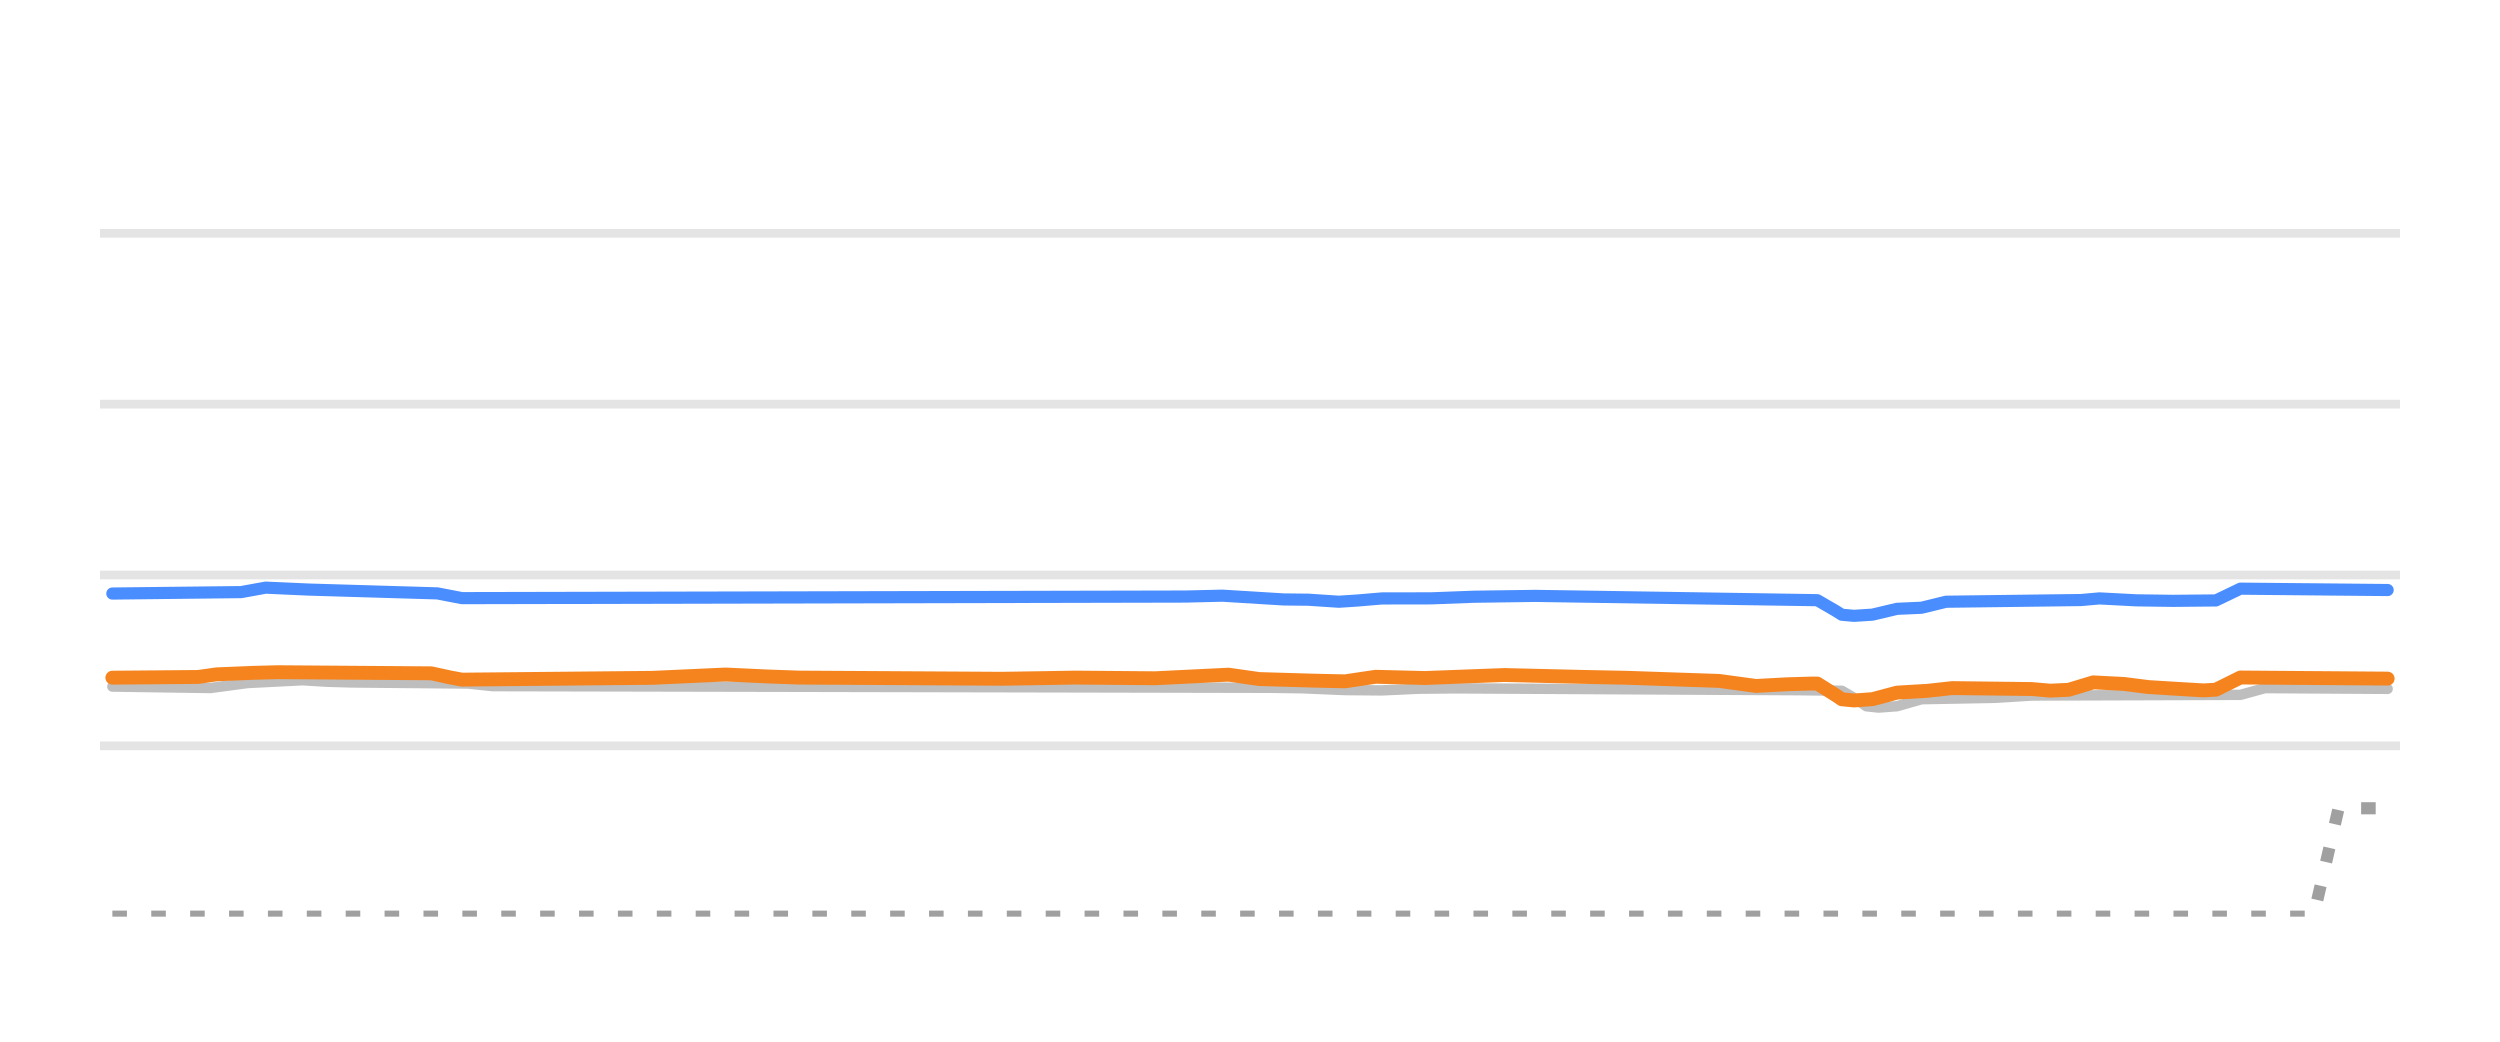
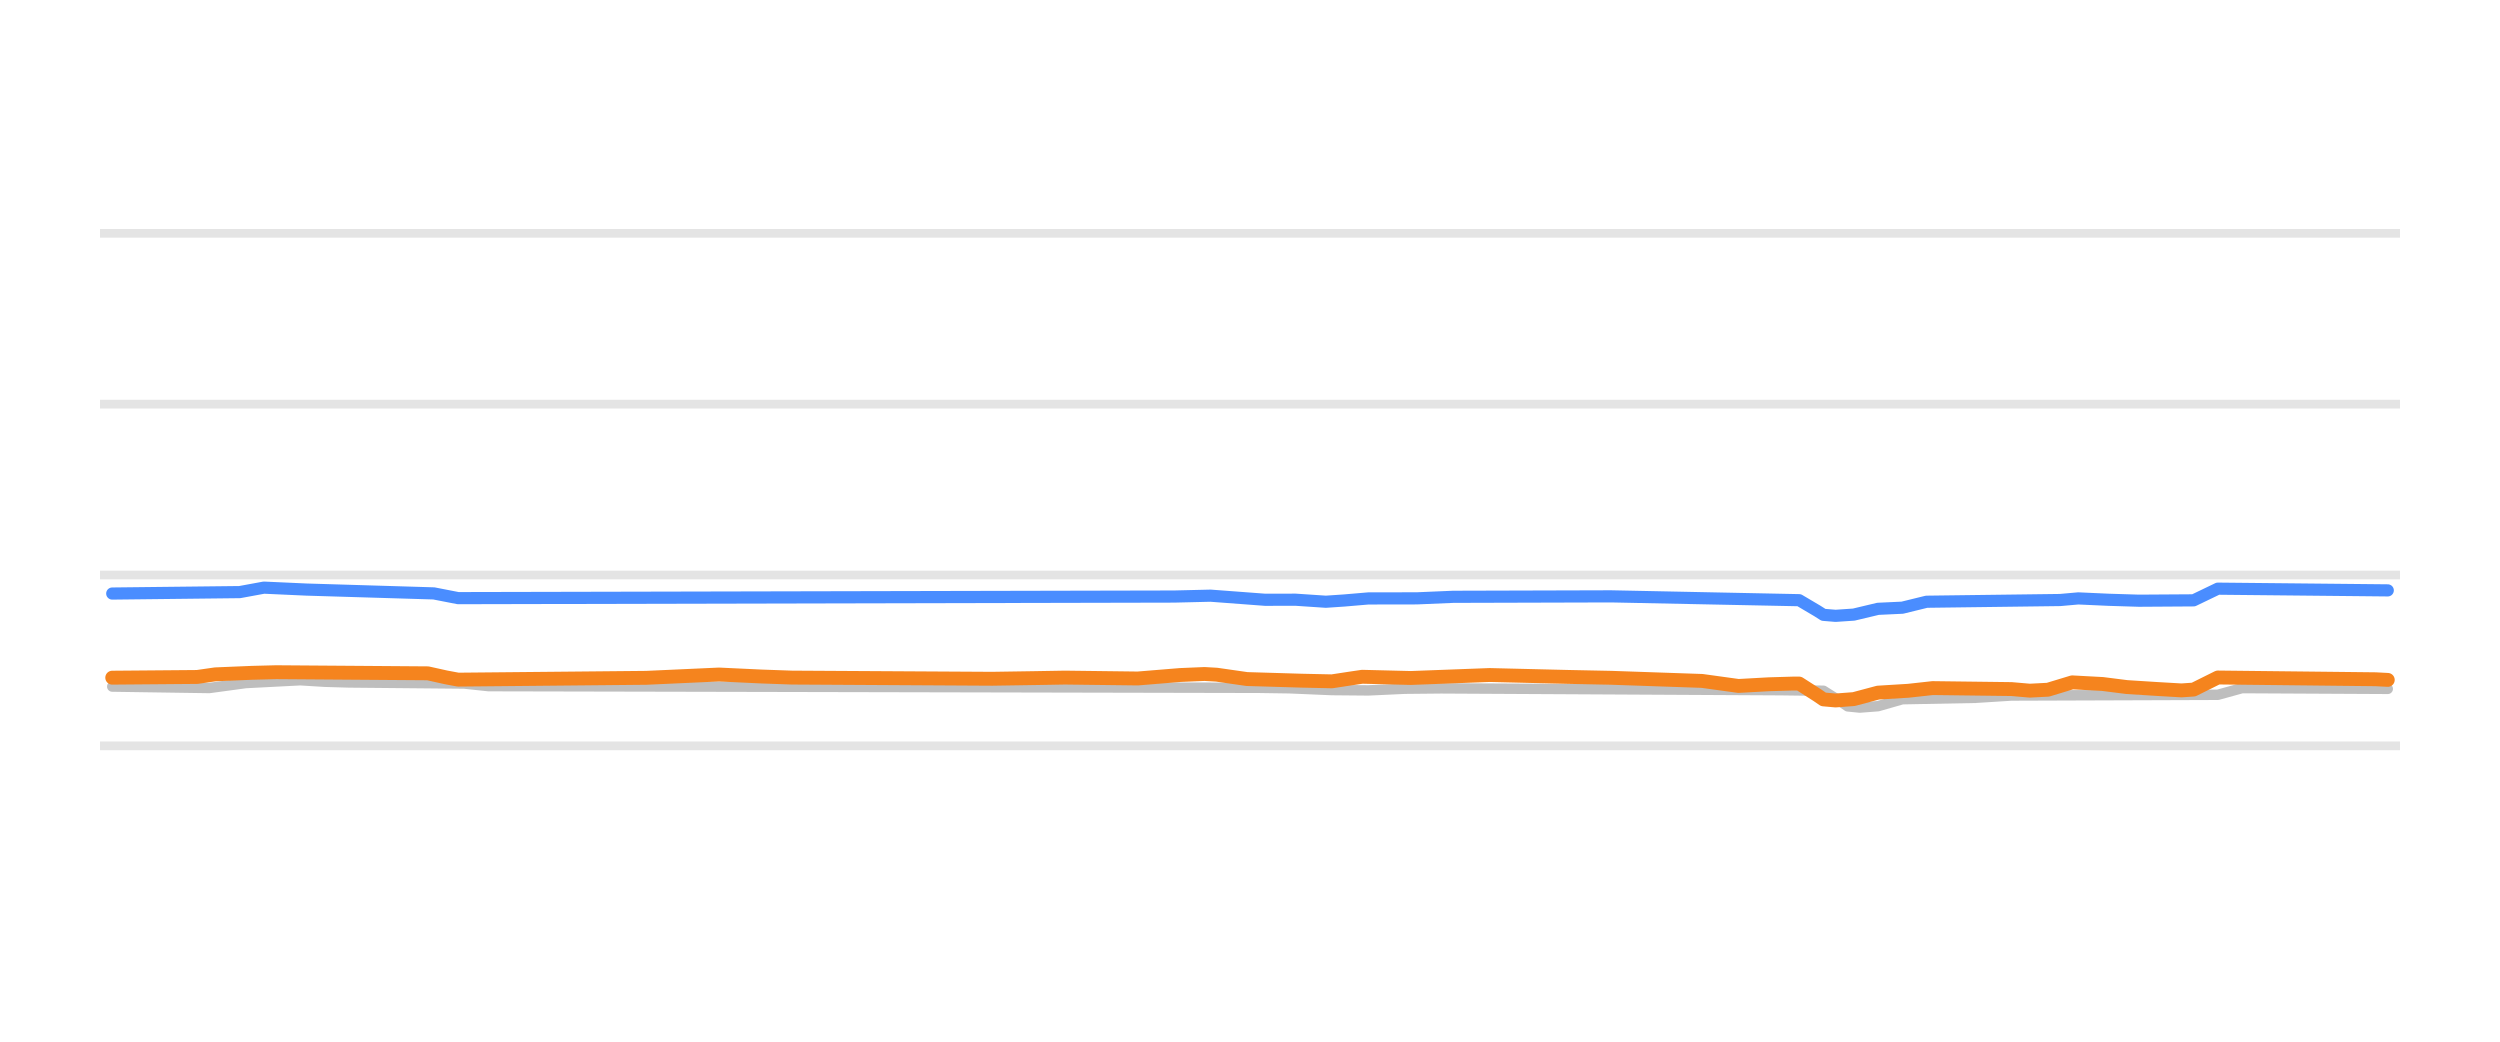
<svg xmlns="http://www.w3.org/2000/svg" width="144pt" height="60pt" viewBox="0 0 144 60" version="1.1">
  <defs>
    <style type="text/css">*{stroke-linejoin: round; stroke-linecap: butt}</style>
  </defs>
  <g id="figure_1">
    <g id="patch_1">
      <path d="M 0 60  L 144 60  L 144 0  L 0 0  L 0 60  z " style="fill: none; opacity: 0" />
    </g>
    <g id="axes_1">
      <g id="patch_2">
        <path d="M 5.76 52.8  L 138.24 52.8  L 138.24 3.6  L 5.76 3.6  L 5.76 52.8  z " style="fill: none" />
      </g>
      <g id="matplotlib.axis_1" />
      <g id="matplotlib.axis_2" />
      <g id="line2d_1">
-         <path d="M 5.76 42.96  L 138.24 42.96  " clip-path="url(#p04c22b4ca9)" style="fill: none; stroke: #b2b2b2; stroke-opacity: 0.35; stroke-width: 0.5; stroke-linecap: square" />
+         <path d="M 5.76 42.96  L 138.24 42.96  " clip-path="url(#p7b1fe6b92d)" style="fill: none; stroke: #b2b2b2; stroke-opacity: 0.35; stroke-width: 0.5; stroke-linecap: square" />
      </g>
      <g id="line2d_2">
-         <path d="M 5.76 33.12  L 138.24 33.12  " clip-path="url(#p04c22b4ca9)" style="fill: none; stroke: #b2b2b2; stroke-opacity: 0.35; stroke-width: 0.5; stroke-linecap: square" />
+         <path d="M 5.76 33.12  L 138.24 33.12  " clip-path="url(#p7b1fe6b92d)" style="fill: none; stroke: #b2b2b2; stroke-opacity: 0.35; stroke-width: 0.5; stroke-linecap: square" />
      </g>
      <g id="line2d_3">
-         <path d="M 5.76 23.28  L 138.24 23.28  " clip-path="url(#p04c22b4ca9)" style="fill: none; stroke: #b2b2b2; stroke-opacity: 0.35; stroke-width: 0.5; stroke-linecap: square" />
+         <path d="M 5.76 23.28  L 138.24 23.28  " clip-path="url(#p7b1fe6b92d)" style="fill: none; stroke: #b2b2b2; stroke-opacity: 0.35; stroke-width: 0.5; stroke-linecap: square" />
      </g>
      <g id="line2d_4">
-         <path d="M 5.76 13.44  L 138.24 13.44  " clip-path="url(#p04c22b4ca9)" style="fill: none; stroke: #b2b2b2; stroke-opacity: 0.35; stroke-width: 0.5; stroke-linecap: square" />
+         <path d="M 5.76 13.44  L 138.24 13.44  " clip-path="url(#p7b1fe6b92d)" style="fill: none; stroke: #b2b2b2; stroke-opacity: 0.35; stroke-width: 0.5; stroke-linecap: square" />
      </g>
      <g id="line2d_5">
-         <path d="M 6.472 39.546  L 12.124 39.629  L 14.244 39.344  L 15.657 39.271  L 17.423 39.181  L 18.836 39.268  L 20.249 39.309  L 26.961 39.372  L 28.374 39.521  L 73.236 39.617  L 75.003 39.644  L 77.475 39.748  L 79.595 39.767  L 81.714 39.67  L 83.834 39.649  L 103.616 39.755  L 106.089 39.787  L 106.795 40.199  L 107.502 40.68  L 108.208 40.756  L 109.268 40.678  L 110.681 40.274  L 114.92 40.195  L 117.039 40.062  L 129.05 40.023  L 130.463 39.634  L 137.528 39.678  L 137.528 39.678  " clip-path="url(#p04c22b4ca9)" style="fill: none; stroke: #bebebe; stroke-width: 0.6; stroke-linecap: round" />
+         <path d="M 6.465 39.546  L 12.057 39.629  L 14.154 39.344  L 15.552 39.271  L 17.3 39.181  L 18.698 39.268  L 20.096 39.309  L 26.737 39.372  L 28.135 39.521  L 72.524 39.618  L 74.272 39.644  L 76.719 39.748  L 78.816 39.767  L 80.913 39.67  L 83.01 39.649  L 102.583 39.755  L 105.03 39.787  L 106.078 40.446  L 106.428 40.686  L 107.127 40.756  L 108.175 40.675  L 109.574 40.274  L 113.768 40.194  L 115.865 40.062  L 127.749 40.02  L 129.147 39.634  L 137.535 39.678  L 137.535 39.678  " clip-path="url(#p7b1fe6b92d)" style="fill: none; stroke: #bebebe; stroke-width: 0.6; stroke-linecap: round" />
      </g>
      <g id="line2d_6">
-         <path d="M 6.472 52.8  L 132.936 52.8  L 133.289 52.649  L 134.702 46.557  L 137.528 46.557  L 137.528 46.557  " clip-path="url(#p04c22b4ca9)" style="fill: none; stroke-dasharray: 0.84,1.4; stroke-dashoffset: 0; stroke: #a0a0a0; stroke-width: 0.7" />
+         <path d="M 6.465 34.188  L 13.805 34.105  L 15.203 33.848  L 17.649 33.959  L 24.989 34.18  L 26.387 34.453  L 67.631 34.361  L 69.728 34.311  L 72.874 34.547  L 74.621 34.543  L 76.369 34.66  L 77.418 34.589  L 78.816 34.47  L 81.612 34.465  L 83.709 34.376  L 92.797 34.35  L 103.632 34.571  L 104.68 35.191  L 105.03 35.414  L 105.729 35.472  L 106.777 35.401  L 108.175 35.068  L 109.574 35.003  L 110.972 34.66  L 118.661 34.561  L 119.71 34.468  L 121.457 34.547  L 123.205 34.601  L 126.351 34.58  L 127.749 33.907  L 137.535 34.006  L 137.535 34.006  " clip-path="url(#p7b1fe6b92d)" style="fill: none; stroke: #4a8dff; stroke-width: 0.7; stroke-linecap: round" />
      </g>
      <g id="line2d_7">
-         <path d="M 6.472 34.188  L 13.89 34.105  L 15.303 33.848  L 17.776 33.959  L 25.194 34.179  L 26.607 34.453  L 68.291 34.361  L 70.41 34.311  L 73.943 34.528  L 75.356 34.543  L 77.122 34.66  L 78.182 34.59  L 79.595 34.47  L 82.421 34.465  L 84.894 34.372  L 88.426 34.323  L 104.676 34.571  L 105.735 35.185  L 106.089 35.409  L 106.795 35.472  L 107.855 35.403  L 109.268 35.068  L 110.681 35.006  L 112.094 34.66  L 119.865 34.562  L 120.925 34.468  L 123.045 34.579  L 125.164 34.609  L 127.637 34.585  L 129.05 33.907  L 137.528 33.986  L 137.528 33.986  " clip-path="url(#p04c22b4ca9)" style="fill: none; stroke: #4a8dff; stroke-width: 0.7; stroke-linecap: round" />
-       </g>
-       <g id="line2d_8">
-         <path d="M 6.472 39.034  L 11.418 38.993  L 12.477 38.842  L 14.597 38.755  L 16.01 38.719  L 24.841 38.783  L 25.901 39.015  L 26.607 39.147  L 37.558 39.044  L 41.797 38.852  L 44.27 38.967  L 46.036 39.029  L 57.693 39.097  L 60.166 39.059  L 61.932 39.029  L 66.525 39.068  L 70.764 38.861  L 72.53 39.113  L 75.709 39.206  L 77.475 39.245  L 78.535 39.086  L 79.242 38.982  L 82.068 39.053  L 86.66 38.881  L 91.252 38.991  L 93.725 39.041  L 99.024 39.221  L 101.143 39.511  L 102.909 39.415  L 104.322 39.373  L 104.676 39.373  L 105.735 40.038  L 106.089 40.279  L 106.795 40.347  L 107.855 40.271  L 109.268 39.895  L 111.034 39.79  L 112.447 39.634  L 117.039 39.689  L 118.099 39.782  L 119.159 39.732  L 120.572 39.304  L 122.338 39.396  L 123.751 39.575  L 125.517 39.684  L 126.93 39.767  L 127.637 39.725  L 129.05 39.024  L 137.528 39.088  L 137.528 39.088  " clip-path="url(#p04c22b4ca9)" style="fill: none; stroke: #f5841e; stroke-width: 0.8; stroke-linecap: round" />
+         <path d="M 6.465 39.034  L 11.358 38.993  L 12.407 38.842  L 14.504 38.755  L 15.902 38.719  L 24.64 38.783  L 25.688 39.016  L 26.387 39.147  L 37.223 39.043  L 41.417 38.852  L 43.864 38.967  L 45.611 39.029  L 57.145 39.097  L 59.592 39.059  L 61.34 39.029  L 65.534 39.081  L 67.981 38.881  L 69.379 38.822  L 70.078 38.862  L 71.825 39.113  L 74.971 39.207  L 76.719 39.245  L 77.767 39.085  L 78.466 38.982  L 81.262 39.052  L 85.806 38.881  L 90.35 38.991  L 92.797 39.041  L 98.039 39.221  L 100.136 39.511  L 101.884 39.414  L 103.282 39.373  L 103.632 39.373  L 104.68 40.044  L 105.03 40.285  L 105.729 40.347  L 106.777 40.268  L 108.175 39.895  L 109.923 39.788  L 111.321 39.634  L 115.865 39.691  L 116.914 39.782  L 117.962 39.728  L 119.36 39.304  L 121.108 39.398  L 122.506 39.575  L 124.253 39.686  L 125.652 39.767  L 126.351 39.719  L 127.749 39.024  L 136.836 39.125  L 137.535 39.162  L 137.535 39.162  " clip-path="url(#p7b1fe6b92d)" style="fill: none; stroke: #f5841e; stroke-width: 0.8; stroke-linecap: round" />
      </g>
    </g>
  </g>
  <defs>
-     <clipPath id="p04c22b4ca9">
+     <clipPath id="p7b1fe6b92d">
      <rect x="5.76" y="3.6" width="132.48" height="49.2" />
    </clipPath>
  </defs>
</svg>
